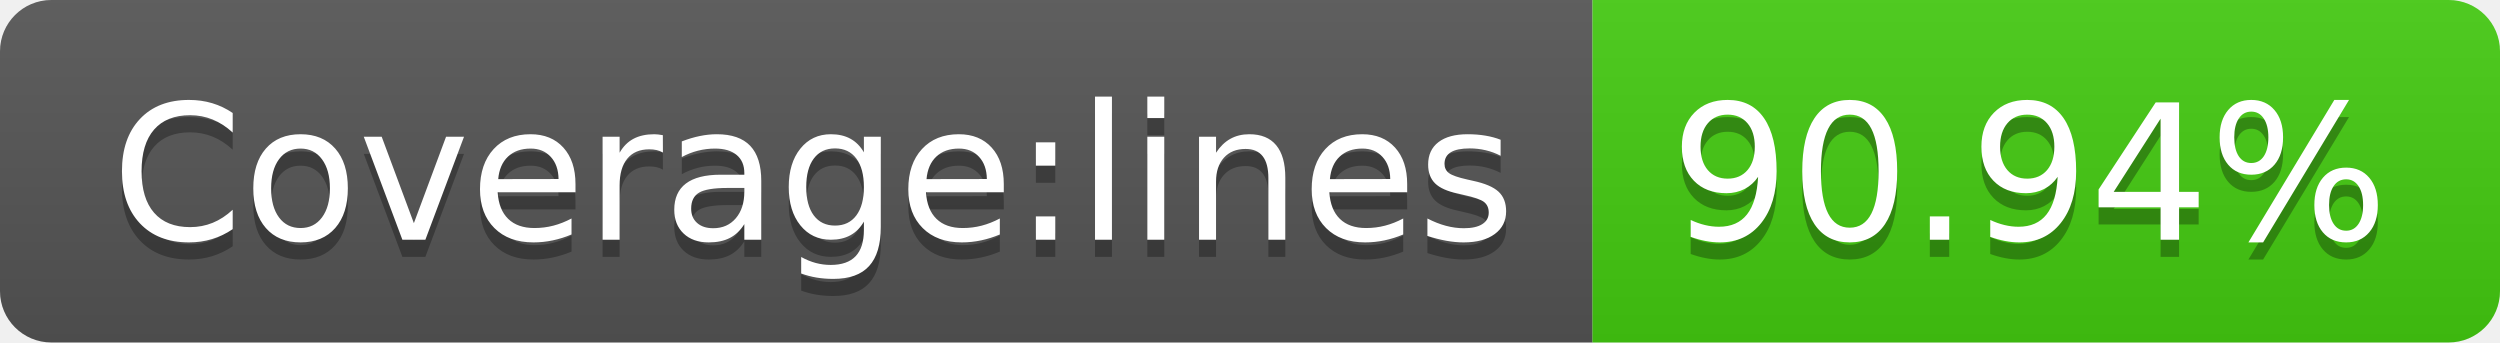
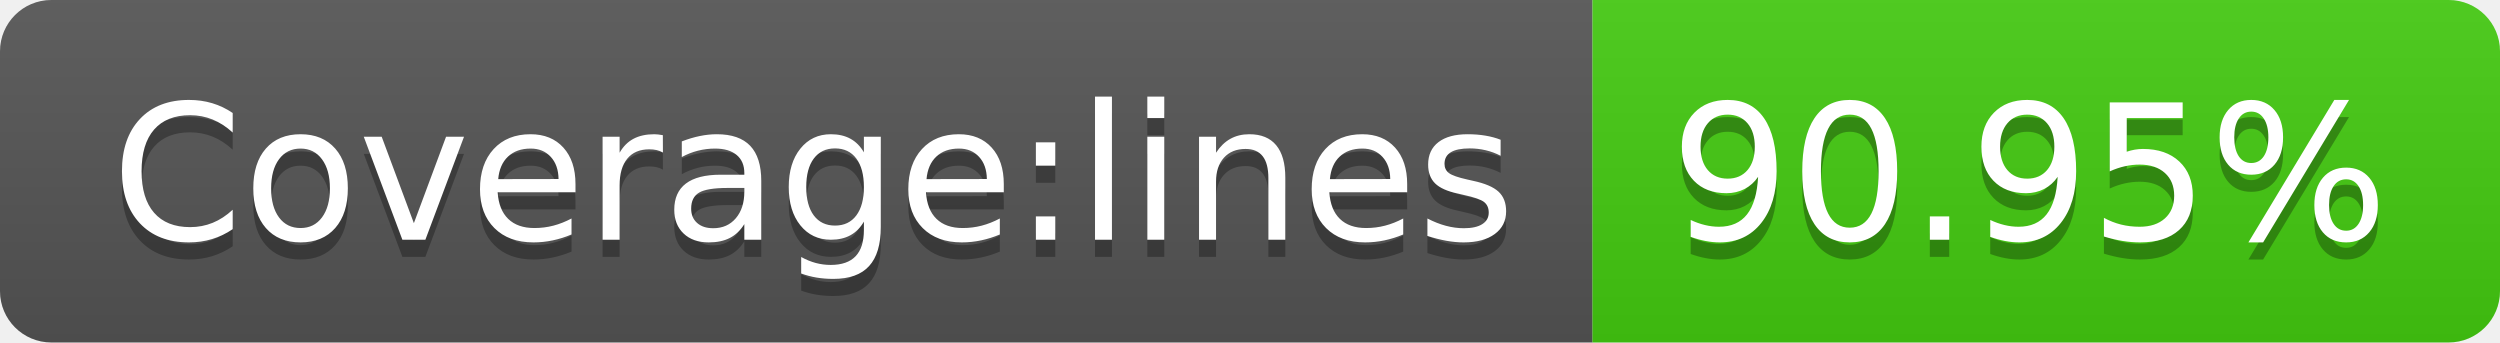
<svg xmlns="http://www.w3.org/2000/svg" width="146" height="20">
  <linearGradient id="s" x2="0" y2="100%">
    <stop offset="0" stop-color="#bbb" stop-opacity=".1" />
    <stop offset="1" stop-opacity=".1" />
  </linearGradient>
  <clipPath id="r">
    <rect width="146" height="20" rx="3" fill="#fff" />
  </clipPath>
  <g clip-path="url(#r)">
    <rect width="93" height="20" fill="#555" />
    <rect x="93" width="53" height="20" fill="#4c1" />
    <rect width="146" height="20" fill="url(#s)" />
  </g>
  <g fill="#fff" text-anchor="middle" font-family="Verdana,Geneva,DejaVu Sans,sans-serif" text-rendering="geometricPrecision" font-size="110">
    <text x="475" y="150" fill="#010101" fill-opacity=".3" transform="scale(.1)" textLength="830">Coverage:lines</text>
    <text x="475" y="140" transform="scale(.1)" textLength="830">Coverage:lines</text>
-     <text x="1185" y="150" fill="#010101" fill-opacity=".3" transform="scale(.1)" textLength="430">90.94%</text>
-     <text x="1185" y="140" transform="scale(.1)" textLength="430">90.94%</text>
+     <text x="1185" y="150" fill="#010101" fill-opacity=".3" transform="scale(.1)" textLength="430">90.95%</text>
+     <text x="1185" y="140" transform="scale(.1)" textLength="430">90.95%</text>
  </g>
</svg>
